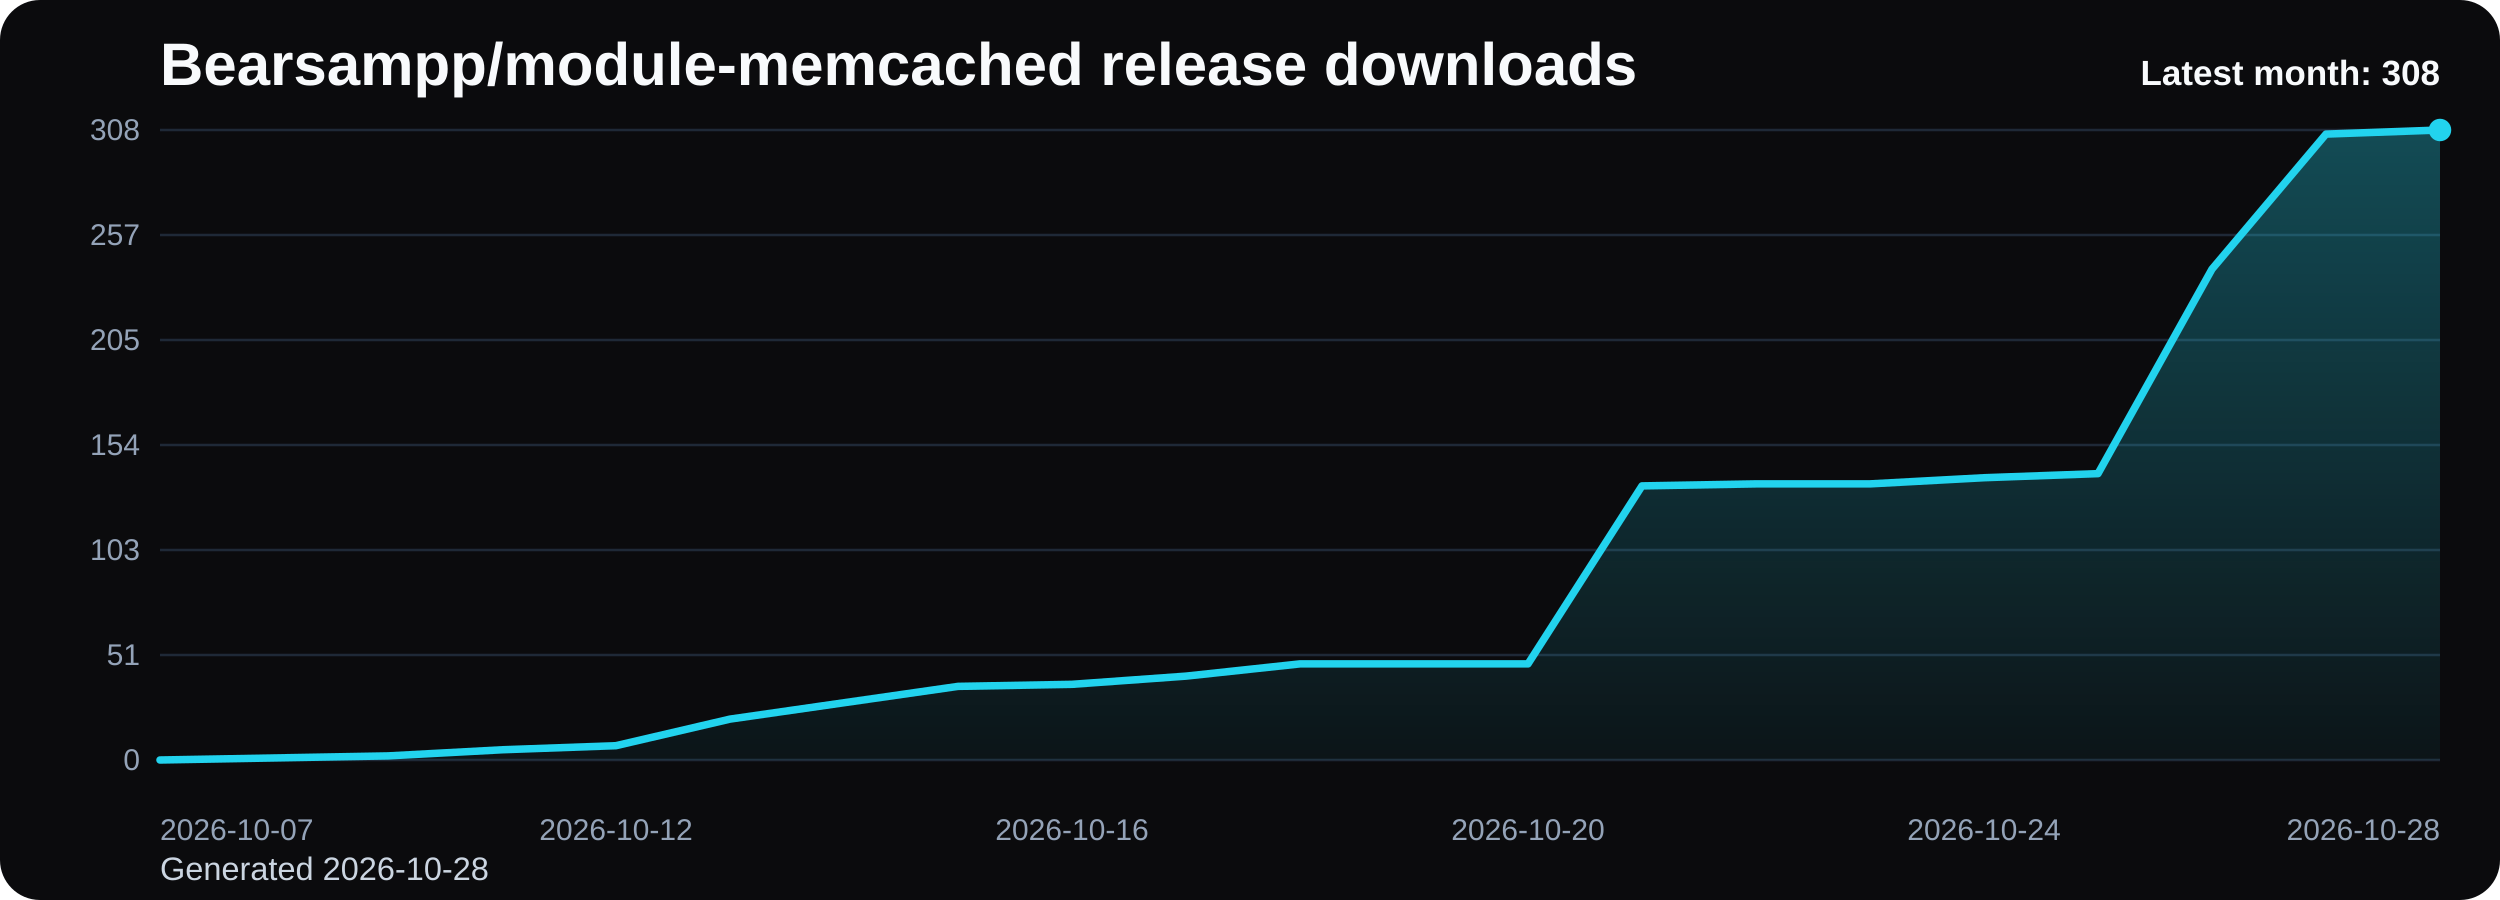
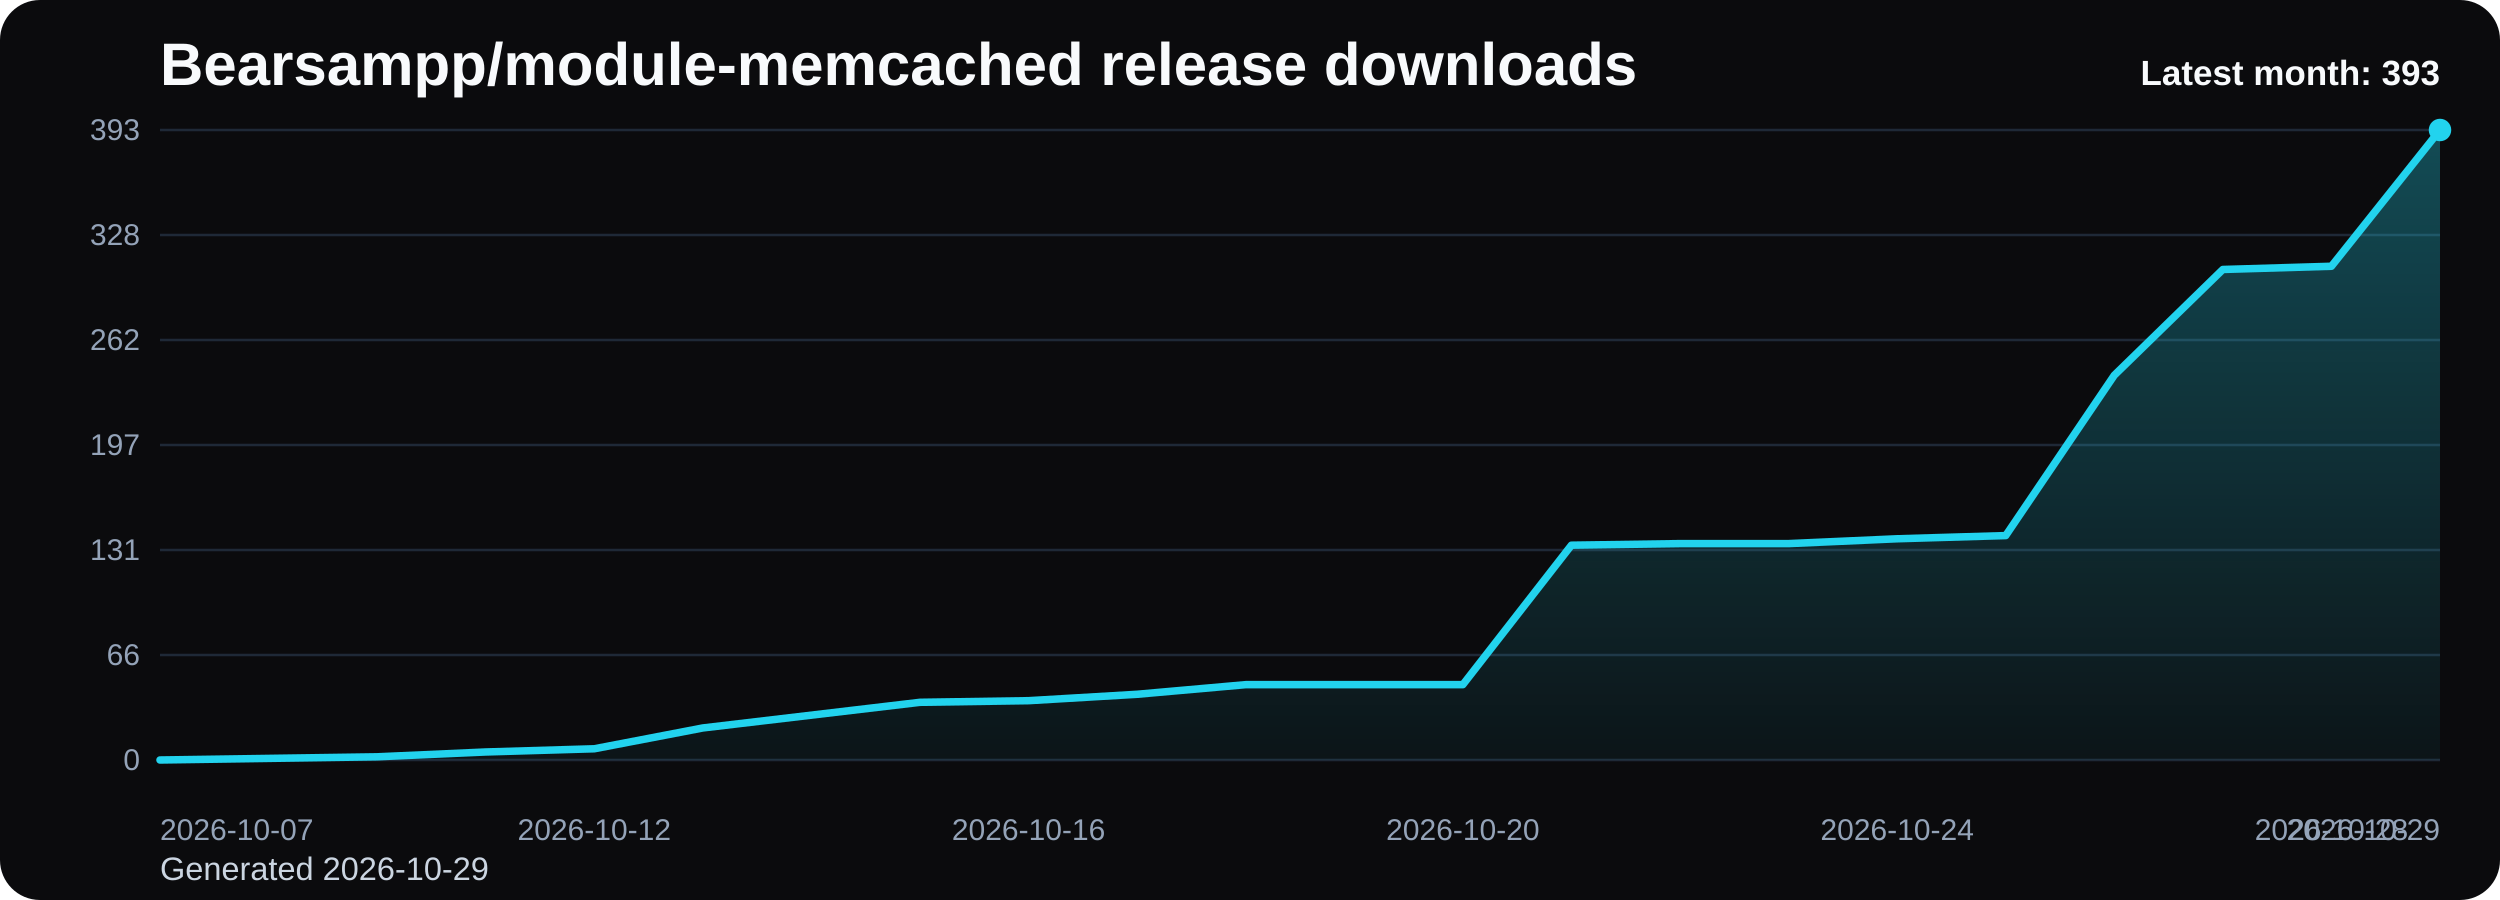
<svg xmlns="http://www.w3.org/2000/svg" viewBox="0 0 1000 360" role="img" aria-label="Bearsampp/module-memcached release downloads chart">
  <defs>
    <linearGradient id="fill-monthly-black" x1="0" y1="0" x2="0" y2="1">
      <stop offset="0%" stop-color="#22d3ee" stop-opacity="0.32" />
      <stop offset="100%" stop-color="#22d3ee" stop-opacity="0.05" />
    </linearGradient>
    <style>
      .bg { fill: #0b0b0d; }
      .title { font: 700 24px Arial, sans-serif; fill: #f8fafc; }
      .sub { font: 400 13px Arial, sans-serif; fill: #cbd5e1; }
      .grid { stroke: #1f2937; stroke-width: 1; }
      .axis { font: 400 12px Arial, sans-serif; fill: #94a3b8; }
      .line { fill: none; stroke: #22d3ee; stroke-width: 3; stroke-linecap: round; stroke-linejoin: round; }
      .dot { fill: #22d3ee; }
      .value { font: 600 11px Arial, sans-serif; fill: #cbd5e1; }
      .latest { font: 700 14px Arial, sans-serif; fill: #f8fafc; }
    </style>
  </defs>
  <rect class="bg" x="0" y="0" width="1000" height="360" rx="16" />
  <text class="title" x="64" y="34">Bearsampp/module-memcached release downloads</text>
-   <text class="sub" x="64" y="352">Generated 2026-10-28</text>
+   <text class="sub" x="64" y="352">Generated 2026-10-29</text>
  <line x1="64" y1="52.00" x2="976" y2="52.00" class="grid" />
-   <text x="56" y="56.00" text-anchor="end" class="axis">308</text>
+   <text x="56" y="56.00" text-anchor="end" class="axis">393</text>
  <line x1="64" y1="94.00" x2="976" y2="94.00" class="grid" />
-   <text x="56" y="98.00" text-anchor="end" class="axis">257</text>
+   <text x="56" y="98.00" text-anchor="end" class="axis">328</text>
  <line x1="64" y1="136.00" x2="976" y2="136.00" class="grid" />
-   <text x="56" y="140.00" text-anchor="end" class="axis">205</text>
+   <text x="56" y="140.00" text-anchor="end" class="axis">262</text>
  <line x1="64" y1="178.00" x2="976" y2="178.00" class="grid" />
-   <text x="56" y="182.00" text-anchor="end" class="axis">154</text>
+   <text x="56" y="182.00" text-anchor="end" class="axis">197</text>
  <line x1="64" y1="220.00" x2="976" y2="220.00" class="grid" />
-   <text x="56" y="224.00" text-anchor="end" class="axis">103</text>
+   <text x="56" y="224.00" text-anchor="end" class="axis">131</text>
  <line x1="64" y1="262.00" x2="976" y2="262.00" class="grid" />
-   <text x="56" y="266.00" text-anchor="end" class="axis">51</text>
+   <text x="56" y="266.00" text-anchor="end" class="axis">66</text>
  <line x1="64" y1="304.00" x2="976" y2="304.00" class="grid" />
  <text x="56" y="308.00" text-anchor="end" class="axis">0</text>
-   <path d="M 64.00 304 L 64.00 304.00 L 109.60 303.18 L 155.20 302.36 L 200.80 299.91 L 246.40 298.27 L 292.00 287.64 L 337.60 281.09 L 383.20 274.55 L 428.80 273.73 L 474.40 270.45 L 520.00 265.55 L 565.60 265.55 L 611.20 265.55 L 656.80 194.36 L 702.40 193.55 L 748.00 193.55 L 793.60 191.09 L 839.20 189.45 L 884.80 107.64 L 930.40 53.64 L 976.00 52.00 L 976.00 304 Z" fill="url(#fill-monthly-black)" />
-   <polyline class="line" points="64.00,304.00 109.60,303.18 155.20,302.36 200.80,299.91 246.40,298.27 292.00,287.64 337.60,281.09 383.20,274.55 428.80,273.73 474.40,270.45 520.00,265.55 565.60,265.55 611.20,265.55 656.80,194.36 702.40,193.55 748.00,193.55 793.60,191.09 839.20,189.45 884.80,107.64 930.40,53.64 976.00,52.00" />
+   <path d="M 64.00 304 L 64.00 304.00 L 107.43 303.36 L 150.86 302.72 L 194.29 300.79 L 237.71 299.51 L 281.14 291.18 L 324.57 286.05 L 368.00 280.92 L 411.43 280.27 L 454.86 277.71 L 498.29 273.86 L 541.71 273.86 L 585.14 273.86 L 628.57 218.08 L 672.00 217.44 L 715.43 217.44 L 758.86 215.51 L 802.29 214.23 L 845.71 150.11 L 889.14 107.79 L 932.57 106.50 L 976.00 52.00 L 976.00 304 Z" fill="url(#fill-monthly-black)" />
+   <polyline class="line" points="64.00,304.00 107.43,303.36 150.86,302.72 194.29,300.79 237.71,299.51 281.14,291.18 324.57,286.05 368.00,280.92 411.43,280.27 454.86,277.71 498.29,273.86 541.71,273.86 585.14,273.86 628.57,218.08 672.00,217.44 715.43,217.44 758.86,215.51 802.29,214.23 845.71,150.11 889.14,107.79 932.57,106.50 976.00,52.00" />
  <circle class="dot" cx="976.00" cy="52.00" r="4.5" />
  <text class="axis" x="64.00" y="336" text-anchor="start">2026-10-07</text>
-   <text class="axis" x="246.40" y="336" text-anchor="middle">2026-10-12</text>
-   <text class="axis" x="428.80" y="336" text-anchor="middle">2026-10-16</text>
-   <text class="axis" x="611.20" y="336" text-anchor="middle">2026-10-20</text>
-   <text class="axis" x="793.60" y="336" text-anchor="middle">2026-10-24</text>
-   <text class="axis" x="976.00" y="336" text-anchor="end">2026-10-28</text>
-   <text class="latest" x="976" y="34" text-anchor="end">Latest month: 308</text>
+   <text class="axis" x="237.71" y="336" text-anchor="middle">2026-10-12</text>
+   <text class="axis" x="411.43" y="336" text-anchor="middle">2026-10-16</text>
+   <text class="axis" x="585.14" y="336" text-anchor="middle">2026-10-20</text>
+   <text class="axis" x="758.86" y="336" text-anchor="middle">2026-10-24</text>
+   <text class="axis" x="932.57" y="336" text-anchor="middle">2026-10-28</text>
+   <text class="axis" x="976.00" y="336" text-anchor="end">2026-10-29</text>
+   <text class="latest" x="976" y="34" text-anchor="end">Latest month: 393</text>
</svg>
